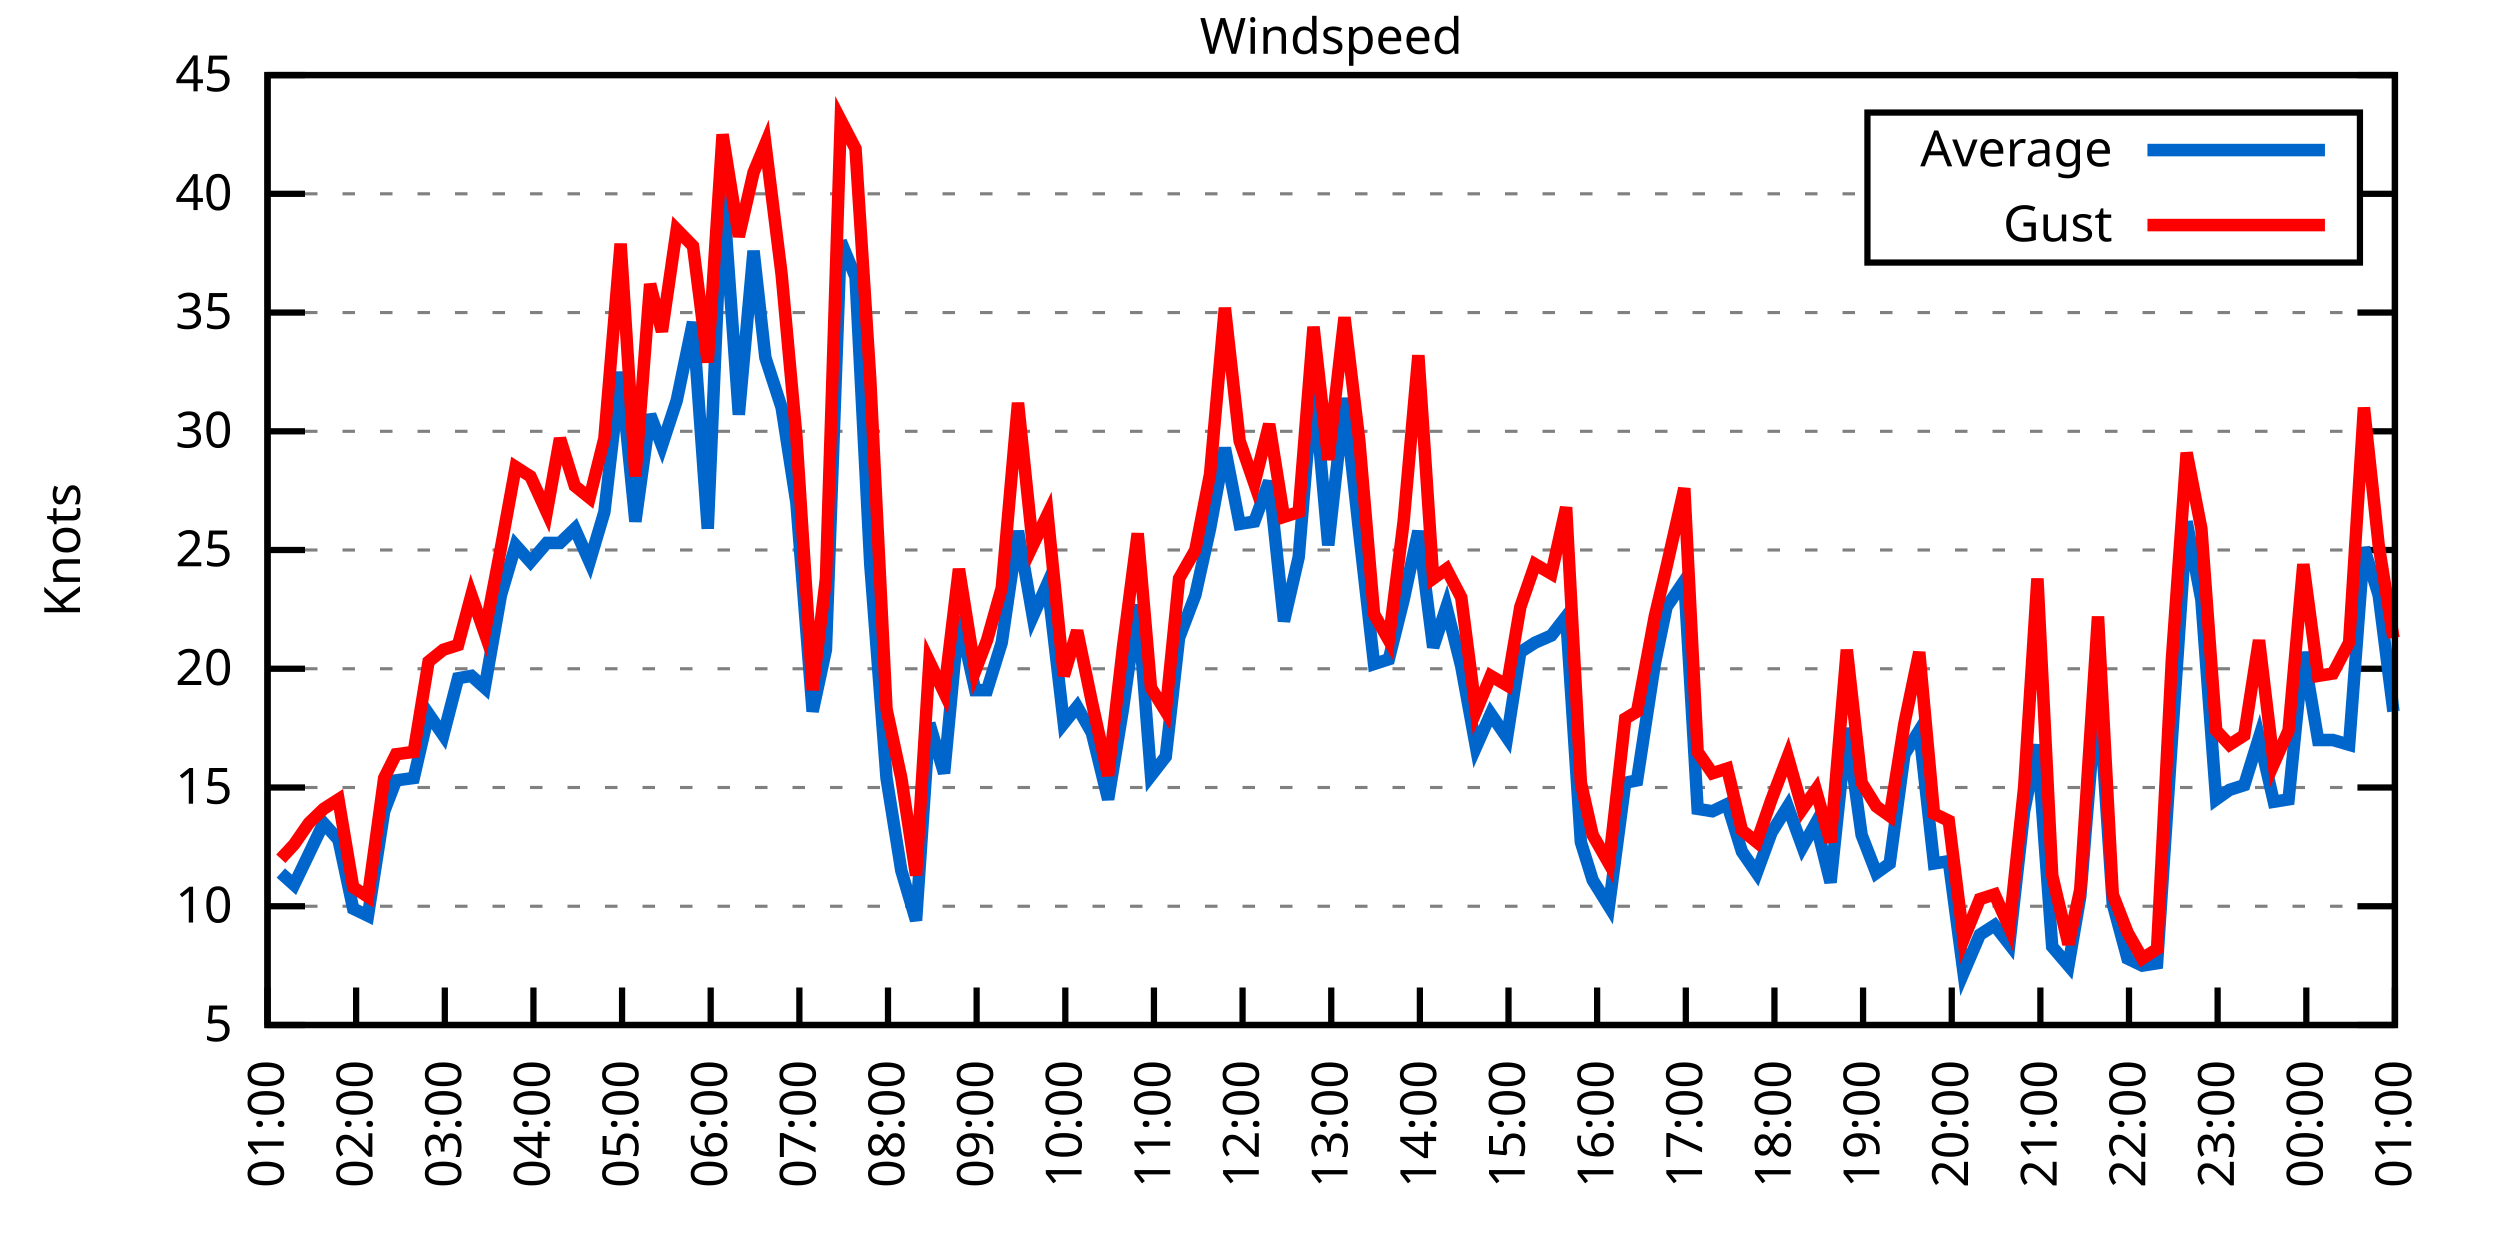
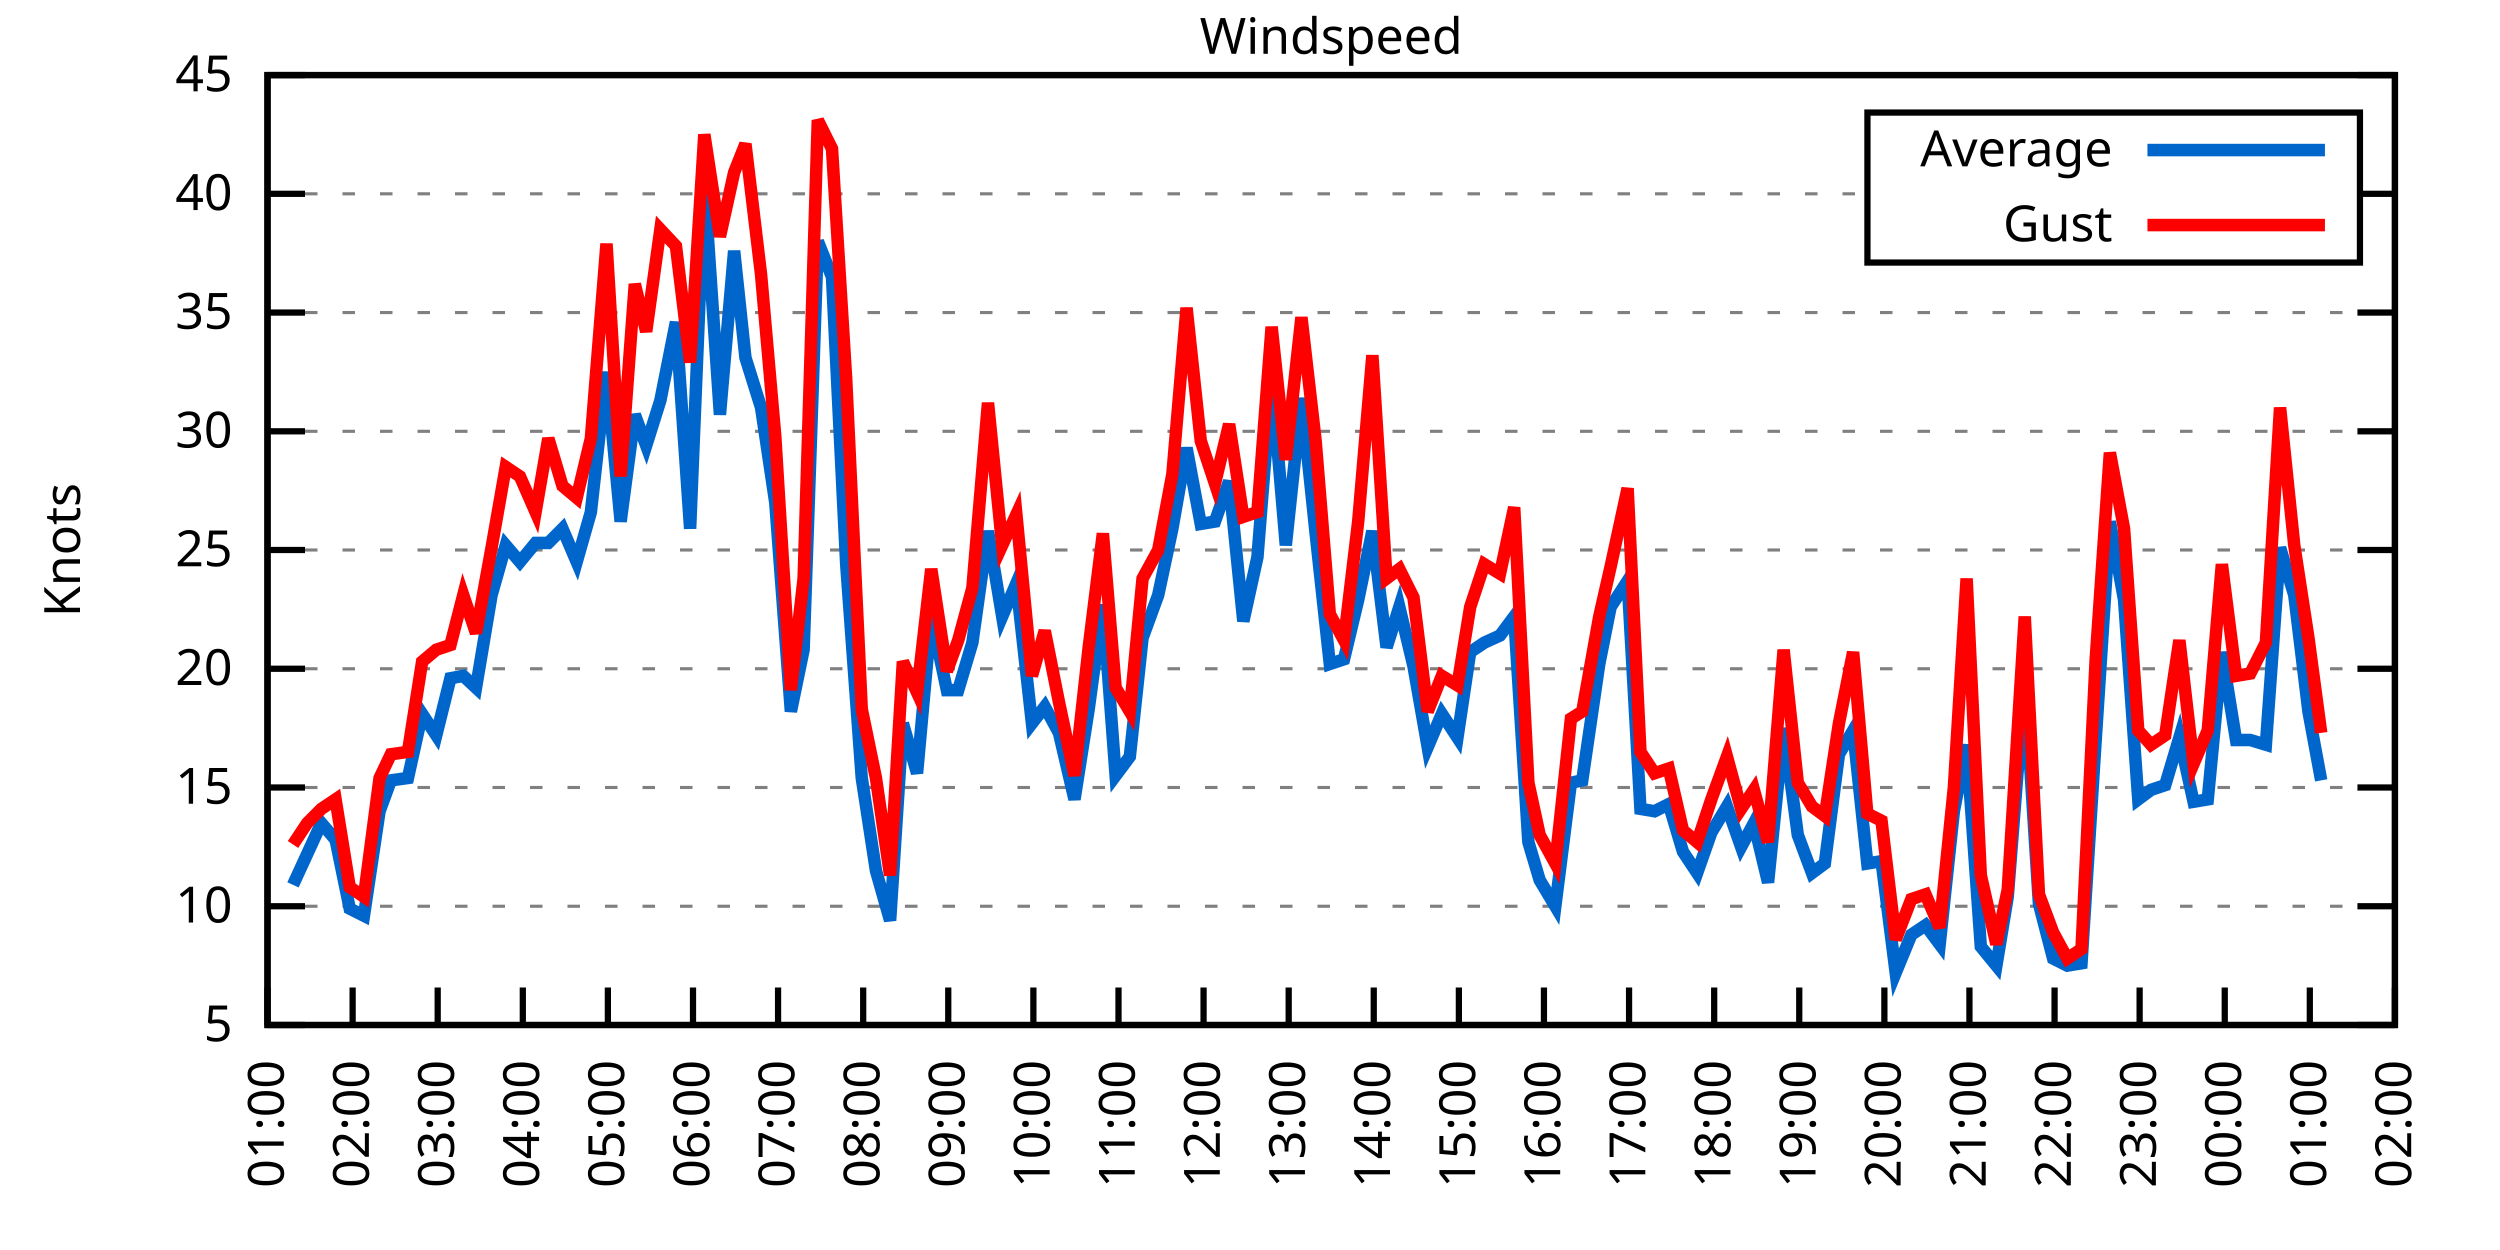
<svg xmlns="http://www.w3.org/2000/svg" xmlns:xlink="http://www.w3.org/1999/xlink" width="400" height="200" viewBox="0 0 400 200">
  <g id="gnuplot_canvas">
    <rect x="0" y="0" width="400" height="200" fill="none" />
    <defs>
      <circle id="gpDot" r="0.5" stroke-width="0.5" stroke="currentColor" />
      <path id="gpPt0" stroke-width="0.333" stroke="currentColor" d="M-1,0 h2 M0,-1 v2" />
      <path id="gpPt1" stroke-width="0.333" stroke="currentColor" d="M-1,-1 L1,1 M1,-1 L-1,1" />
      <path id="gpPt2" stroke-width="0.333" stroke="currentColor" d="M-1,0 L1,0 M0,-1 L0,1 M-1,-1 L1,1 M-1,1 L1,-1" />
      <rect id="gpPt3" stroke-width="0.333" stroke="currentColor" x="-1" y="-1" width="2" height="2" />
      <rect id="gpPt4" stroke-width="0.333" stroke="currentColor" fill="currentColor" x="-1" y="-1" width="2" height="2" />
      <circle id="gpPt5" stroke-width="0.333" stroke="currentColor" cx="0" cy="0" r="1" />
      <use xlink:href="#gpPt5" id="gpPt6" fill="currentColor" stroke="none" />
      <path id="gpPt7" stroke-width="0.333" stroke="currentColor" d="M0,-1.33 L-1.33,0.67 L1.33,0.67 z" />
      <use xlink:href="#gpPt7" id="gpPt8" fill="currentColor" stroke="none" />
      <use xlink:href="#gpPt7" id="gpPt9" stroke="currentColor" transform="rotate(180)" />
      <use xlink:href="#gpPt9" id="gpPt10" fill="currentColor" stroke="none" />
      <use xlink:href="#gpPt3" id="gpPt11" stroke="currentColor" transform="rotate(45)" />
      <use xlink:href="#gpPt11" id="gpPt12" fill="currentColor" stroke="none" />
      <path id="gpPt13" stroke-width="0.333" stroke="currentColor" d="M0,1.330 L1.265,0.411 L0.782,-1.067 L-0.782,-1.076 L-1.265,0.411 z" />
      <use xlink:href="#gpPt13" id="gpPt14" fill="currentColor" stroke="none" />
      <filter id="textbox" filterUnits="objectBoundingBox" x="0" y="0" height="1" width="1">
        <feFlood flood-color="white" flood-opacity="1" result="bgnd" />
        <feComposite in="SourceGraphic" in2="bgnd" operator="atop" />
      </filter>
      <filter id="greybox" filterUnits="objectBoundingBox" x="0" y="0" height="1" width="1">
        <feFlood flood-color="lightgrey" flood-opacity="1" result="grey" />
        <feComposite in="SourceGraphic" in2="grey" operator="atop" />
      </filter>
    </defs>
    <g fill="none" color="white" stroke="currentColor" stroke-width="1.00" stroke-linecap="butt" stroke-linejoin="miter">
</g>
    <g fill="none" color="black" stroke="currentColor" stroke-width="1.00" stroke-linecap="butt" stroke-linejoin="miter">
      <g stroke="none" shape-rendering="crispEdges">
        <polygon fill="rgb(255, 255, 255)" points="42.80,164.00 383.18,164.00 383.18,12.02 42.80,12.02 " />
      </g>
    </g>
    <g fill="none" color="black" stroke="currentColor" stroke-width="1.00" stroke-linecap="butt" stroke-linejoin="miter">
</g>
    <g fill="none" color="black" stroke="black" stroke-width="0.50" stroke-linecap="butt" stroke-linejoin="miter">
</g>
    <g fill="none" color="gray" stroke="currentColor" stroke-width="0.50" stroke-linecap="butt" stroke-linejoin="miter">
      <path stroke="gray" stroke-dasharray="2,4" class="gridline" d="M42.80,164.00 L383.19,164.00  " />
    </g>
    <g fill="none" color="gray" stroke="gray" stroke-width="1.00" stroke-linecap="butt" stroke-linejoin="miter">
</g>
    <g fill="none" color="black" stroke="currentColor" stroke-width="1.00" stroke-linecap="butt" stroke-linejoin="miter">
      <path stroke="black" d="M42.80,164.00 L48.80,164.00 M383.19,164.00 L377.19,164.00  " />
      <g transform="translate(37.20,166.60)" stroke="none" fill="black" font-family="Sans" font-size="8.00" text-anchor="end">
        <text>
          <tspan font-family="Sans"> 5</tspan>
        </text>
      </g>
    </g>
    <g fill="none" color="black" stroke="currentColor" stroke-width="1.00" stroke-linecap="butt" stroke-linejoin="miter">
</g>
    <g fill="none" color="black" stroke="black" stroke-width="0.50" stroke-linecap="butt" stroke-linejoin="miter">
</g>
    <g fill="none" color="gray" stroke="currentColor" stroke-width="0.50" stroke-linecap="butt" stroke-linejoin="miter">
      <path stroke="gray" stroke-dasharray="2,4" class="gridline" d="M42.80,145.00 L383.19,145.00  " />
    </g>
    <g fill="none" color="gray" stroke="gray" stroke-width="1.00" stroke-linecap="butt" stroke-linejoin="miter">
</g>
    <g fill="none" color="black" stroke="currentColor" stroke-width="1.00" stroke-linecap="butt" stroke-linejoin="miter">
      <path stroke="black" d="M42.80,145.00 L48.80,145.00 M383.19,145.00 L377.19,145.00  " />
      <g transform="translate(37.20,147.60)" stroke="none" fill="black" font-family="Sans" font-size="8.00" text-anchor="end">
        <text>
          <tspan font-family="Sans"> 10</tspan>
        </text>
      </g>
    </g>
    <g fill="none" color="black" stroke="currentColor" stroke-width="1.00" stroke-linecap="butt" stroke-linejoin="miter">
</g>
    <g fill="none" color="black" stroke="black" stroke-width="0.50" stroke-linecap="butt" stroke-linejoin="miter">
</g>
    <g fill="none" color="gray" stroke="currentColor" stroke-width="0.50" stroke-linecap="butt" stroke-linejoin="miter">
      <path stroke="gray" stroke-dasharray="2,4" class="gridline" d="M42.80,126.00 L383.19,126.00  " />
    </g>
    <g fill="none" color="gray" stroke="gray" stroke-width="1.00" stroke-linecap="butt" stroke-linejoin="miter">
</g>
    <g fill="none" color="black" stroke="currentColor" stroke-width="1.00" stroke-linecap="butt" stroke-linejoin="miter">
      <path stroke="black" d="M42.80,126.00 L48.80,126.00 M383.19,126.00 L377.19,126.00  " />
      <g transform="translate(37.20,128.60)" stroke="none" fill="black" font-family="Sans" font-size="8.00" text-anchor="end">
        <text>
          <tspan font-family="Sans"> 15</tspan>
        </text>
      </g>
    </g>
    <g fill="none" color="black" stroke="currentColor" stroke-width="1.00" stroke-linecap="butt" stroke-linejoin="miter">
</g>
    <g fill="none" color="black" stroke="black" stroke-width="0.50" stroke-linecap="butt" stroke-linejoin="miter">
</g>
    <g fill="none" color="gray" stroke="currentColor" stroke-width="0.50" stroke-linecap="butt" stroke-linejoin="miter">
      <path stroke="gray" stroke-dasharray="2,4" class="gridline" d="M42.80,107.00 L383.19,107.00  " />
    </g>
    <g fill="none" color="gray" stroke="gray" stroke-width="1.00" stroke-linecap="butt" stroke-linejoin="miter">
</g>
    <g fill="none" color="black" stroke="currentColor" stroke-width="1.00" stroke-linecap="butt" stroke-linejoin="miter">
      <path stroke="black" d="M42.80,107.00 L48.80,107.00 M383.19,107.00 L377.19,107.00  " />
      <g transform="translate(37.20,109.60)" stroke="none" fill="black" font-family="Sans" font-size="8.00" text-anchor="end">
        <text>
          <tspan font-family="Sans"> 20</tspan>
        </text>
      </g>
    </g>
    <g fill="none" color="black" stroke="currentColor" stroke-width="1.00" stroke-linecap="butt" stroke-linejoin="miter">
</g>
    <g fill="none" color="black" stroke="black" stroke-width="0.50" stroke-linecap="butt" stroke-linejoin="miter">
</g>
    <g fill="none" color="gray" stroke="currentColor" stroke-width="0.50" stroke-linecap="butt" stroke-linejoin="miter">
      <path stroke="gray" stroke-dasharray="2,4" class="gridline" d="M42.80,88.00 L383.19,88.00  " />
    </g>
    <g fill="none" color="gray" stroke="gray" stroke-width="1.00" stroke-linecap="butt" stroke-linejoin="miter">
</g>
    <g fill="none" color="black" stroke="currentColor" stroke-width="1.00" stroke-linecap="butt" stroke-linejoin="miter">
      <path stroke="black" d="M42.80,88.00 L48.80,88.00 M383.19,88.00 L377.19,88.00  " />
      <g transform="translate(37.20,90.60)" stroke="none" fill="black" font-family="Sans" font-size="8.00" text-anchor="end">
        <text>
          <tspan font-family="Sans"> 25</tspan>
        </text>
      </g>
    </g>
    <g fill="none" color="black" stroke="currentColor" stroke-width="1.00" stroke-linecap="butt" stroke-linejoin="miter">
</g>
    <g fill="none" color="black" stroke="black" stroke-width="0.50" stroke-linecap="butt" stroke-linejoin="miter">
</g>
    <g fill="none" color="gray" stroke="currentColor" stroke-width="0.50" stroke-linecap="butt" stroke-linejoin="miter">
      <path stroke="gray" stroke-dasharray="2,4" class="gridline" d="M42.80,69.01 L383.19,69.01  " />
    </g>
    <g fill="none" color="gray" stroke="gray" stroke-width="1.00" stroke-linecap="butt" stroke-linejoin="miter">
</g>
    <g fill="none" color="black" stroke="currentColor" stroke-width="1.00" stroke-linecap="butt" stroke-linejoin="miter">
      <path stroke="black" d="M42.80,69.01 L48.80,69.01 M383.19,69.01 L377.19,69.01  " />
      <g transform="translate(37.20,71.61)" stroke="none" fill="black" font-family="Sans" font-size="8.00" text-anchor="end">
        <text>
          <tspan font-family="Sans"> 30</tspan>
        </text>
      </g>
    </g>
    <g fill="none" color="black" stroke="currentColor" stroke-width="1.00" stroke-linecap="butt" stroke-linejoin="miter">
</g>
    <g fill="none" color="black" stroke="black" stroke-width="0.50" stroke-linecap="butt" stroke-linejoin="miter">
</g>
    <g fill="none" color="gray" stroke="currentColor" stroke-width="0.50" stroke-linecap="butt" stroke-linejoin="miter">
      <path stroke="gray" stroke-dasharray="2,4" class="gridline" d="M42.80,50.01 L383.19,50.01  " />
    </g>
    <g fill="none" color="gray" stroke="gray" stroke-width="1.00" stroke-linecap="butt" stroke-linejoin="miter">
</g>
    <g fill="none" color="black" stroke="currentColor" stroke-width="1.00" stroke-linecap="butt" stroke-linejoin="miter">
      <path stroke="black" d="M42.80,50.01 L48.80,50.01 M383.19,50.01 L377.19,50.01  " />
      <g transform="translate(37.20,52.61)" stroke="none" fill="black" font-family="Sans" font-size="8.00" text-anchor="end">
        <text>
          <tspan font-family="Sans"> 35</tspan>
        </text>
      </g>
    </g>
    <g fill="none" color="black" stroke="currentColor" stroke-width="1.00" stroke-linecap="butt" stroke-linejoin="miter">
</g>
    <g fill="none" color="black" stroke="black" stroke-width="0.50" stroke-linecap="butt" stroke-linejoin="miter">
</g>
    <g fill="none" color="gray" stroke="currentColor" stroke-width="0.50" stroke-linecap="butt" stroke-linejoin="miter">
      <path stroke="gray" stroke-dasharray="2,4" class="gridline" d="M42.80,31.01 L298.79,31.01 M377.59,31.01 L383.19,31.01  " />
    </g>
    <g fill="none" color="gray" stroke="gray" stroke-width="1.00" stroke-linecap="butt" stroke-linejoin="miter">
</g>
    <g fill="none" color="black" stroke="currentColor" stroke-width="1.00" stroke-linecap="butt" stroke-linejoin="miter">
      <path stroke="black" d="M42.80,31.01 L48.80,31.01 M383.19,31.01 L377.19,31.01  " />
      <g transform="translate(37.20,33.61)" stroke="none" fill="black" font-family="Sans" font-size="8.00" text-anchor="end">
        <text>
          <tspan font-family="Sans"> 40</tspan>
        </text>
      </g>
    </g>
    <g fill="none" color="black" stroke="currentColor" stroke-width="1.00" stroke-linecap="butt" stroke-linejoin="miter">
</g>
    <g fill="none" color="black" stroke="black" stroke-width="0.50" stroke-linecap="butt" stroke-linejoin="miter">
</g>
    <g fill="none" color="gray" stroke="currentColor" stroke-width="0.50" stroke-linecap="butt" stroke-linejoin="miter">
      <path stroke="gray" stroke-dasharray="2,4" class="gridline" d="M42.80,12.01 L383.19,12.01  " />
    </g>
    <g fill="none" color="gray" stroke="gray" stroke-width="1.00" stroke-linecap="butt" stroke-linejoin="miter">
</g>
    <g fill="none" color="black" stroke="currentColor" stroke-width="1.00" stroke-linecap="butt" stroke-linejoin="miter">
      <path stroke="black" d="M42.80,12.01 L48.80,12.01 M383.19,12.01 L377.19,12.01  " />
      <g transform="translate(37.20,14.61)" stroke="none" fill="black" font-family="Sans" font-size="8.00" text-anchor="end">
        <text>
          <tspan font-family="Sans"> 45</tspan>
        </text>
      </g>
    </g>
    <g fill="none" color="black" stroke="currentColor" stroke-width="1.00" stroke-linecap="butt" stroke-linejoin="miter">
      <path stroke="black" d="M42.80,164.00 L42.80,158.00  " />
      <g transform="translate(45.40,169.60) rotate(270.00)" stroke="none" fill="black" font-family="Sans" font-size="8.00" text-anchor="end">
        <text>
          <tspan font-family="Sans">01:00</tspan>
        </text>
      </g>
    </g>
    <g fill="none" color="black" stroke="currentColor" stroke-width="1.00" stroke-linecap="butt" stroke-linejoin="miter">
-       <path stroke="black" d="M56.98,164.00 L56.98,158.00  " />
-       <g transform="translate(59.58,169.60) rotate(270.00)" stroke="none" fill="black" font-family="Sans" font-size="8.00" text-anchor="end">
+       <path stroke="black" d="M56.42,164.00 L56.42,158.00  " />
+       <g transform="translate(59.02,169.60) rotate(270.00)" stroke="none" fill="black" font-family="Sans" font-size="8.00" text-anchor="end">
        <text>
          <tspan font-family="Sans">02:00</tspan>
        </text>
      </g>
    </g>
    <g fill="none" color="black" stroke="currentColor" stroke-width="1.00" stroke-linecap="butt" stroke-linejoin="miter">
-       <path stroke="black" d="M71.17,164.00 L71.17,158.00  " />
-       <g transform="translate(73.77,169.60) rotate(270.00)" stroke="none" fill="black" font-family="Sans" font-size="8.00" text-anchor="end">
+       <path stroke="black" d="M70.03,164.00 L70.03,158.00  " />
+       <g transform="translate(72.63,169.60) rotate(270.00)" stroke="none" fill="black" font-family="Sans" font-size="8.00" text-anchor="end">
        <text>
          <tspan font-family="Sans">03:00</tspan>
        </text>
      </g>
    </g>
    <g fill="none" color="black" stroke="currentColor" stroke-width="1.00" stroke-linecap="butt" stroke-linejoin="miter">
-       <path stroke="black" d="M85.35,164.00 L85.35,158.00  " />
-       <g transform="translate(87.95,169.60) rotate(270.00)" stroke="none" fill="black" font-family="Sans" font-size="8.00" text-anchor="end">
+       <path stroke="black" d="M83.65,164.00 L83.65,158.00  " />
+       <g transform="translate(86.25,169.60) rotate(270.00)" stroke="none" fill="black" font-family="Sans" font-size="8.00" text-anchor="end">
        <text>
          <tspan font-family="Sans">04:00</tspan>
        </text>
      </g>
    </g>
    <g fill="none" color="black" stroke="currentColor" stroke-width="1.00" stroke-linecap="butt" stroke-linejoin="miter">
-       <path stroke="black" d="M99.53,164.00 L99.53,158.00  " />
-       <g transform="translate(102.13,169.60) rotate(270.00)" stroke="none" fill="black" font-family="Sans" font-size="8.00" text-anchor="end">
+       <path stroke="black" d="M97.26,164.00 L97.26,158.00  " />
+       <g transform="translate(99.86,169.60) rotate(270.00)" stroke="none" fill="black" font-family="Sans" font-size="8.00" text-anchor="end">
        <text>
          <tspan font-family="Sans">05:00</tspan>
        </text>
      </g>
    </g>
    <g fill="none" color="black" stroke="currentColor" stroke-width="1.00" stroke-linecap="butt" stroke-linejoin="miter">
-       <path stroke="black" d="M113.71,164.00 L113.71,158.00  " />
-       <g transform="translate(116.31,169.60) rotate(270.00)" stroke="none" fill="black" font-family="Sans" font-size="8.00" text-anchor="end">
+       <path stroke="black" d="M110.88,164.00 L110.88,158.00  " />
+       <g transform="translate(113.48,169.60) rotate(270.00)" stroke="none" fill="black" font-family="Sans" font-size="8.00" text-anchor="end">
        <text>
          <tspan font-family="Sans">06:00</tspan>
        </text>
      </g>
    </g>
    <g fill="none" color="black" stroke="currentColor" stroke-width="1.00" stroke-linecap="butt" stroke-linejoin="miter">
-       <path stroke="black" d="M127.90,164.00 L127.90,158.00  " />
-       <g transform="translate(130.50,169.60) rotate(270.00)" stroke="none" fill="black" font-family="Sans" font-size="8.00" text-anchor="end">
+       <path stroke="black" d="M124.49,164.00 L124.49,158.00  " />
+       <g transform="translate(127.09,169.60) rotate(270.00)" stroke="none" fill="black" font-family="Sans" font-size="8.00" text-anchor="end">
        <text>
          <tspan font-family="Sans">07:00</tspan>
        </text>
      </g>
    </g>
    <g fill="none" color="black" stroke="currentColor" stroke-width="1.00" stroke-linecap="butt" stroke-linejoin="miter">
-       <path stroke="black" d="M142.08,164.00 L142.08,158.00  " />
-       <g transform="translate(144.68,169.60) rotate(270.00)" stroke="none" fill="black" font-family="Sans" font-size="8.00" text-anchor="end">
+       <path stroke="black" d="M138.11,164.00 L138.11,158.00  " />
+       <g transform="translate(140.71,169.60) rotate(270.00)" stroke="none" fill="black" font-family="Sans" font-size="8.00" text-anchor="end">
        <text>
          <tspan font-family="Sans">08:00</tspan>
        </text>
      </g>
    </g>
    <g fill="none" color="black" stroke="currentColor" stroke-width="1.00" stroke-linecap="butt" stroke-linejoin="miter">
-       <path stroke="black" d="M156.26,164.00 L156.26,158.00  " />
-       <g transform="translate(158.86,169.60) rotate(270.00)" stroke="none" fill="black" font-family="Sans" font-size="8.00" text-anchor="end">
+       <path stroke="black" d="M151.72,164.00 L151.72,158.00  " />
+       <g transform="translate(154.32,169.60) rotate(270.00)" stroke="none" fill="black" font-family="Sans" font-size="8.00" text-anchor="end">
        <text>
          <tspan font-family="Sans">09:00</tspan>
        </text>
      </g>
    </g>
    <g fill="none" color="black" stroke="currentColor" stroke-width="1.00" stroke-linecap="butt" stroke-linejoin="miter">
-       <path stroke="black" d="M170.45,164.00 L170.45,158.00  " />
-       <g transform="translate(173.05,169.60) rotate(270.00)" stroke="none" fill="black" font-family="Sans" font-size="8.00" text-anchor="end">
+       <path stroke="black" d="M165.34,164.00 L165.34,158.00  " />
+       <g transform="translate(167.94,169.60) rotate(270.00)" stroke="none" fill="black" font-family="Sans" font-size="8.00" text-anchor="end">
        <text>
          <tspan font-family="Sans">10:00</tspan>
        </text>
      </g>
    </g>
    <g fill="none" color="black" stroke="currentColor" stroke-width="1.00" stroke-linecap="butt" stroke-linejoin="miter">
-       <path stroke="black" d="M184.63,164.00 L184.63,158.00  " />
-       <g transform="translate(187.23,169.60) rotate(270.00)" stroke="none" fill="black" font-family="Sans" font-size="8.00" text-anchor="end">
+       <path stroke="black" d="M178.96,164.00 L178.96,158.00  " />
+       <g transform="translate(181.56,169.60) rotate(270.00)" stroke="none" fill="black" font-family="Sans" font-size="8.00" text-anchor="end">
        <text>
          <tspan font-family="Sans">11:00</tspan>
        </text>
      </g>
    </g>
    <g fill="none" color="black" stroke="currentColor" stroke-width="1.00" stroke-linecap="butt" stroke-linejoin="miter">
-       <path stroke="black" d="M198.81,164.00 L198.81,158.00  " />
-       <g transform="translate(201.41,169.60) rotate(270.00)" stroke="none" fill="black" font-family="Sans" font-size="8.00" text-anchor="end">
+       <path stroke="black" d="M192.57,164.00 L192.57,158.00  " />
+       <g transform="translate(195.17,169.60) rotate(270.00)" stroke="none" fill="black" font-family="Sans" font-size="8.00" text-anchor="end">
        <text>
          <tspan font-family="Sans">12:00</tspan>
        </text>
      </g>
    </g>
    <g fill="none" color="black" stroke="currentColor" stroke-width="1.00" stroke-linecap="butt" stroke-linejoin="miter">
-       <path stroke="black" d="M213.00,164.00 L213.00,158.00  " />
-       <g transform="translate(215.60,169.60) rotate(270.00)" stroke="none" fill="black" font-family="Sans" font-size="8.00" text-anchor="end">
+       <path stroke="black" d="M206.19,164.00 L206.19,158.00  " />
+       <g transform="translate(208.79,169.60) rotate(270.00)" stroke="none" fill="black" font-family="Sans" font-size="8.00" text-anchor="end">
        <text>
          <tspan font-family="Sans">13:00</tspan>
        </text>
      </g>
    </g>
    <g fill="none" color="black" stroke="currentColor" stroke-width="1.00" stroke-linecap="butt" stroke-linejoin="miter">
-       <path stroke="black" d="M227.18,164.00 L227.18,158.00  " />
-       <g transform="translate(229.78,169.60) rotate(270.00)" stroke="none" fill="black" font-family="Sans" font-size="8.00" text-anchor="end">
+       <path stroke="black" d="M219.80,164.00 L219.80,158.00  " />
+       <g transform="translate(222.40,169.60) rotate(270.00)" stroke="none" fill="black" font-family="Sans" font-size="8.00" text-anchor="end">
        <text>
          <tspan font-family="Sans">14:00</tspan>
        </text>
      </g>
    </g>
    <g fill="none" color="black" stroke="currentColor" stroke-width="1.00" stroke-linecap="butt" stroke-linejoin="miter">
-       <path stroke="black" d="M241.36,164.00 L241.36,158.00  " />
-       <g transform="translate(243.96,169.60) rotate(270.00)" stroke="none" fill="black" font-family="Sans" font-size="8.00" text-anchor="end">
+       <path stroke="black" d="M233.42,164.00 L233.42,158.00  " />
+       <g transform="translate(236.02,169.60) rotate(270.00)" stroke="none" fill="black" font-family="Sans" font-size="8.00" text-anchor="end">
        <text>
          <tspan font-family="Sans">15:00</tspan>
        </text>
      </g>
    </g>
    <g fill="none" color="black" stroke="currentColor" stroke-width="1.00" stroke-linecap="butt" stroke-linejoin="miter">
-       <path stroke="black" d="M255.54,164.00 L255.54,158.00  " />
-       <g transform="translate(258.14,169.60) rotate(270.00)" stroke="none" fill="black" font-family="Sans" font-size="8.00" text-anchor="end">
+       <path stroke="black" d="M247.03,164.00 L247.03,158.00  " />
+       <g transform="translate(249.63,169.60) rotate(270.00)" stroke="none" fill="black" font-family="Sans" font-size="8.00" text-anchor="end">
        <text>
          <tspan font-family="Sans">16:00</tspan>
        </text>
      </g>
    </g>
    <g fill="none" color="black" stroke="currentColor" stroke-width="1.00" stroke-linecap="butt" stroke-linejoin="miter">
-       <path stroke="black" d="M269.73,164.00 L269.73,158.00  " />
-       <g transform="translate(272.33,169.60) rotate(270.00)" stroke="none" fill="black" font-family="Sans" font-size="8.00" text-anchor="end">
+       <path stroke="black" d="M260.65,164.00 L260.65,158.00  " />
+       <g transform="translate(263.25,169.60) rotate(270.00)" stroke="none" fill="black" font-family="Sans" font-size="8.00" text-anchor="end">
        <text>
          <tspan font-family="Sans">17:00</tspan>
        </text>
      </g>
    </g>
    <g fill="none" color="black" stroke="currentColor" stroke-width="1.00" stroke-linecap="butt" stroke-linejoin="miter">
-       <path stroke="black" d="M283.91,164.00 L283.91,158.00  " />
-       <g transform="translate(286.51,169.60) rotate(270.00)" stroke="none" fill="black" font-family="Sans" font-size="8.00" text-anchor="end">
+       <path stroke="black" d="M274.27,164.00 L274.27,158.00  " />
+       <g transform="translate(276.87,169.60) rotate(270.00)" stroke="none" fill="black" font-family="Sans" font-size="8.00" text-anchor="end">
        <text>
          <tspan font-family="Sans">18:00</tspan>
        </text>
      </g>
    </g>
    <g fill="none" color="black" stroke="currentColor" stroke-width="1.00" stroke-linecap="butt" stroke-linejoin="miter">
-       <path stroke="black" d="M298.09,164.00 L298.09,158.00  " />
-       <g transform="translate(300.69,169.60) rotate(270.00)" stroke="none" fill="black" font-family="Sans" font-size="8.00" text-anchor="end">
+       <path stroke="black" d="M287.88,164.00 L287.88,158.00  " />
+       <g transform="translate(290.48,169.60) rotate(270.00)" stroke="none" fill="black" font-family="Sans" font-size="8.00" text-anchor="end">
        <text>
          <tspan font-family="Sans">19:00</tspan>
        </text>
      </g>
    </g>
    <g fill="none" color="black" stroke="currentColor" stroke-width="1.00" stroke-linecap="butt" stroke-linejoin="miter">
-       <path stroke="black" d="M312.28,164.00 L312.28,158.00  " />
-       <g transform="translate(314.88,169.60) rotate(270.00)" stroke="none" fill="black" font-family="Sans" font-size="8.00" text-anchor="end">
+       <path stroke="black" d="M301.50,164.00 L301.50,158.00  " />
+       <g transform="translate(304.10,169.60) rotate(270.00)" stroke="none" fill="black" font-family="Sans" font-size="8.00" text-anchor="end">
        <text>
          <tspan font-family="Sans">20:00</tspan>
        </text>
      </g>
    </g>
    <g fill="none" color="black" stroke="currentColor" stroke-width="1.00" stroke-linecap="butt" stroke-linejoin="miter">
-       <path stroke="black" d="M326.46,164.00 L326.46,158.00  " />
-       <g transform="translate(329.06,169.60) rotate(270.00)" stroke="none" fill="black" font-family="Sans" font-size="8.00" text-anchor="end">
+       <path stroke="black" d="M315.11,164.00 L315.11,158.00  " />
+       <g transform="translate(317.71,169.60) rotate(270.00)" stroke="none" fill="black" font-family="Sans" font-size="8.00" text-anchor="end">
        <text>
          <tspan font-family="Sans">21:00</tspan>
        </text>
      </g>
    </g>
    <g fill="none" color="black" stroke="currentColor" stroke-width="1.00" stroke-linecap="butt" stroke-linejoin="miter">
-       <path stroke="black" d="M340.64,164.00 L340.64,158.00  " />
-       <g transform="translate(343.24,169.60) rotate(270.00)" stroke="none" fill="black" font-family="Sans" font-size="8.00" text-anchor="end">
+       <path stroke="black" d="M328.73,164.00 L328.73,158.00  " />
+       <g transform="translate(331.33,169.60) rotate(270.00)" stroke="none" fill="black" font-family="Sans" font-size="8.00" text-anchor="end">
        <text>
          <tspan font-family="Sans">22:00</tspan>
        </text>
      </g>
    </g>
    <g fill="none" color="black" stroke="currentColor" stroke-width="1.00" stroke-linecap="butt" stroke-linejoin="miter">
-       <path stroke="black" d="M354.82,164.00 L354.82,158.00  " />
-       <g transform="translate(357.42,169.60) rotate(270.00)" stroke="none" fill="black" font-family="Sans" font-size="8.00" text-anchor="end">
+       <path stroke="black" d="M342.34,164.00 L342.34,158.00  " />
+       <g transform="translate(344.94,169.60) rotate(270.00)" stroke="none" fill="black" font-family="Sans" font-size="8.00" text-anchor="end">
        <text>
          <tspan font-family="Sans">23:00</tspan>
        </text>
      </g>
    </g>
    <g fill="none" color="black" stroke="currentColor" stroke-width="1.00" stroke-linecap="butt" stroke-linejoin="miter">
-       <path stroke="black" d="M369.01,164.00 L369.01,158.00  " />
-       <g transform="translate(371.61,169.60) rotate(270.00)" stroke="none" fill="black" font-family="Sans" font-size="8.00" text-anchor="end">
+       <path stroke="black" d="M355.96,164.00 L355.96,158.00  " />
+       <g transform="translate(358.56,169.60) rotate(270.00)" stroke="none" fill="black" font-family="Sans" font-size="8.00" text-anchor="end">
        <text>
          <tspan font-family="Sans">00:00</tspan>
+         </text>
+       </g>
+     </g>
+     <g fill="none" color="black" stroke="currentColor" stroke-width="1.00" stroke-linecap="butt" stroke-linejoin="miter">
+       <path stroke="black" d="M369.57,164.00 L369.57,158.00  " />
+       <g transform="translate(372.17,169.60) rotate(270.00)" stroke="none" fill="black" font-family="Sans" font-size="8.00" text-anchor="end">
+         <text>
+           <tspan font-family="Sans">01:00</tspan>
        </text>
      </g>
    </g>
    <g fill="none" color="black" stroke="currentColor" stroke-width="1.00" stroke-linecap="butt" stroke-linejoin="miter">
      <path stroke="black" d="M383.19,164.00 L383.19,158.00  " />
      <g transform="translate(385.79,169.60) rotate(270.00)" stroke="none" fill="black" font-family="Sans" font-size="8.00" text-anchor="end">
        <text>
-           <tspan font-family="Sans">01:00</tspan>
+           <tspan font-family="Sans">02:00</tspan>
        </text>
      </g>
    </g>
    <g fill="none" color="black" stroke="currentColor" stroke-width="1.00" stroke-linecap="butt" stroke-linejoin="miter">
</g>
    <g fill="none" color="black" stroke="currentColor" stroke-width="1.00" stroke-linecap="butt" stroke-linejoin="miter">
      <path stroke="black" d="M42.80,12.01 L42.80,164.00 L383.19,164.00 L383.19,12.01 L42.80,12.01 Z  " />
    </g>
    <g fill="none" color="black" stroke="currentColor" stroke-width="1.00" stroke-linecap="butt" stroke-linejoin="miter">
</g>
    <g fill="none" color="black" stroke="currentColor" stroke-width="1.00" stroke-linecap="butt" stroke-linejoin="miter">
      <path stroke="black" d="M298.79,42.01 L298.79,18.01 L377.59,18.01 L377.59,42.01 L298.79,42.01 Z  " />
    </g>
    <g id="Windspeed_plot_1">
      <g fill="none" color="white" stroke="black" stroke-width="2.00" stroke-linecap="butt" stroke-linejoin="miter">
</g>
      <g fill="none" color="black" stroke="currentColor" stroke-width="2.00" stroke-linecap="butt" stroke-linejoin="miter">
        <g transform="translate(337.99,26.61)" stroke="none" fill="black" font-family="Sans" font-size="8.00" text-anchor="end">
          <text>
            <tspan font-family="Sans">Average</tspan>
          </text>
        </g>
      </g>
      <g fill="none" color="black" stroke="currentColor" stroke-width="2.00" stroke-linecap="butt" stroke-linejoin="miter">
-         <path stroke="rgb(  0, 102, 204)" d="M343.59,24.01 L371.99,24.01 M44.93,139.68 L47.05,141.58 L49.42,136.64 L51.78,131.70 L54.15,134.36 L56.51,145.38   L58.87,146.52 L61.47,129.80 L63.37,124.86 L66.20,124.48 L68.57,114.22 L70.93,117.64 L73.29,108.52 L75.42,108.14   L77.55,110.04 L80.15,95.22 L82.51,87.25 L84.88,89.90 L87.48,86.87 L89.60,86.87 L91.97,84.59 L94.33,89.90   L96.70,81.93 L99.30,59.51 L101.66,83.45 L104.02,66.35 L105.91,71.29 L108.28,64.07 L110.88,51.53 L113.24,84.59   L115.61,29.49 L118.21,66.35 L120.57,40.13 L122.46,57.23 L125.06,65.21 L127.42,80.41 L130.02,113.84 L132.15,103.96   L134.52,38.61 L136.88,44.31 L139.24,90.28 L141.84,124.48 L144.21,139.30 L146.57,147.28 L148.70,115.74 L151.06,123.72   L153.43,98.64 L156.03,110.42 L157.92,110.42 L160.28,102.82 L162.88,84.97 L165.25,98.64 L167.61,93.32 L170.21,115.74   L172.34,113.08 L174.70,117.26 L177.30,127.90 L179.67,113.46 L182.03,96.74 L184.16,124.10 L186.52,121.06 L188.65,102.06   L191.25,95.22 L193.61,84.59 L195.98,71.67 L198.34,83.83 L200.70,83.45 L203.07,76.99 L205.43,99.40 L207.79,89.14   L210.16,60.65 L212.52,87.25 L215.12,63.69 L217.49,85.35 L219.85,106.24 L222.21,105.48 L224.58,95.98 L226.94,84.97   L229.31,103.58 L231.43,97.12 L233.80,106.62 L236.16,119.54 L238.52,114.22 L241.12,118.02 L243.25,104.34 L245.62,102.82   L248.22,101.68 L250.58,98.64 L252.94,134.74 L254.83,140.82 L257.43,145.00 L260.04,125.24 L261.93,124.86 L264.76,106.24   L266.65,97.12 L269.49,92.94 L271.62,129.42 L273.98,129.80 L276.35,128.66 L278.71,136.26 L281.07,139.68 L283.44,133.22   L286.04,129.04 L288.40,135.50 L290.53,131.70 L292.89,141.20 L295.49,116.50 L297.86,133.60 L300.22,139.68 L302.35,138.16   L304.71,120.68 L307.08,116.88 L309.44,138.16 L311.80,137.78 L314.17,155.64 L316.77,149.56 L319.13,148.04 L321.49,151.08   L323.86,129.80 L325.99,119.16 L328.35,151.46 L330.95,154.50 L332.84,143.48 L335.68,108.90 L338.04,144.62 L340.40,153.36   L342.77,154.50 L345.13,154.12 L347.50,118.40 L349.86,83.45 L352.22,95.98 L354.59,127.90 L356.72,126.38 L359.08,125.62   L361.44,118.02 L363.81,128.28 L366.17,127.90 L368.53,104.34 L370.90,118.40 L373.26,118.40 L375.86,119.16 L378.23,87.63   L380.59,95.22 L382.95,113.84  " />
+         <path stroke="rgb(  0, 102, 204)" d="M343.59,24.01 L371.99,24.01 M46.88,141.58 L49.15,136.64 L51.42,131.70 L53.69,134.36 L55.96,145.38 L58.23,146.52   L60.73,129.80 L62.54,124.86 L65.27,124.48 L67.54,114.22 L69.80,117.64 L72.07,108.52 L74.12,108.14 L76.16,110.04   L78.65,95.22 L80.92,87.25 L83.19,89.90 L85.69,86.87 L87.73,86.87 L90.00,84.59 L92.27,89.90 L94.54,81.93   L97.04,59.51 L99.30,83.45 L101.57,66.35 L103.39,71.29 L105.66,64.07 L108.15,51.53 L110.42,84.59 L112.69,29.49   L115.19,66.35 L117.46,40.13 L119.27,57.23 L121.77,65.21 L124.04,80.41 L126.54,113.84 L128.58,103.96 L130.85,38.61   L133.12,44.31 L135.39,90.28 L137.88,124.48 L140.15,139.30 L142.42,147.28 L144.46,115.74 L146.73,123.72 L149.00,98.64   L151.50,110.42 L153.31,110.42 L155.58,102.82 L158.08,84.97 L160.35,98.64 L162.62,93.32 L165.11,115.74 L167.16,113.08   L169.43,117.26 L171.92,127.90 L174.19,113.46 L176.46,96.74 L178.50,124.10 L180.77,121.06 L182.81,102.06 L185.31,95.22   L187.58,84.59 L189.85,71.67 L192.12,83.83 L194.39,83.45 L196.66,76.99 L198.93,99.40 L201.19,89.14 L203.46,60.65   L205.73,87.25 L208.23,63.69 L210.50,85.35 L212.77,106.24 L215.04,105.48 L217.31,95.98 L219.58,84.97 L221.85,103.58   L223.89,97.12 L226.16,106.62 L228.43,119.54 L230.70,114.22 L233.19,118.02 L235.23,104.34 L237.50,102.82 L240.00,101.68   L242.27,98.64 L244.54,134.74 L246.35,140.82 L248.85,145.00 L251.35,125.24 L253.16,124.86 L255.88,106.24 L257.70,97.12   L260.42,92.94 L262.47,129.42 L264.73,129.80 L267.00,128.66 L269.27,136.26 L271.54,139.68 L273.81,133.22 L276.31,129.04   L278.58,135.50 L280.62,131.70 L282.89,141.20 L285.38,116.50 L287.65,133.60 L289.92,139.68 L291.97,138.16 L294.23,120.68   L296.50,116.88 L298.77,138.16 L301.04,137.78 L303.31,155.64 L305.81,149.56 L308.08,148.04 L310.35,151.08 L312.62,129.80   L314.66,119.16 L316.93,151.46 L319.42,154.50 L321.24,143.48 L323.96,108.90 L326.23,144.62 L328.50,153.36 L330.77,154.50   L333.04,154.12 L335.31,118.40 L337.58,83.45 L339.85,95.98 L342.12,127.90 L344.16,126.38 L346.43,125.62 L348.70,118.02   L350.97,128.28 L353.24,127.90 L355.50,104.34 L357.77,118.40 L360.04,118.40 L362.54,119.16 L364.81,87.63 L367.08,95.22   L369.35,113.84 L371.39,124.86  " />
      </g>
    </g>
    <g id="Windspeed_plot_2">
      <g fill="none" color="black" stroke="currentColor" stroke-width="2.00" stroke-linecap="butt" stroke-linejoin="miter">
        <g transform="translate(337.99,38.61)" stroke="none" fill="black" font-family="Sans" font-size="8.00" text-anchor="end">
          <text>
            <tspan font-family="Sans">Gust</tspan>
          </text>
        </g>
      </g>
      <g fill="none" color="black" stroke="currentColor" stroke-width="2.00" stroke-linecap="butt" stroke-linejoin="miter">
-         <path stroke="rgb(255,   0,   0)" d="M343.59,36.01 L371.99,36.01 M44.93,137.40 L47.05,135.12 L49.42,131.70 L51.78,129.42 L54.15,127.90 L56.51,141.96   L58.87,143.48 L61.47,124.48 L63.37,120.68 L66.20,120.30 L68.57,105.86 L70.93,103.96 L73.29,103.20 L75.42,95.22   L77.55,101.30 L80.15,87.63 L82.51,74.71 L84.88,76.23 L87.48,81.93 L89.60,70.15 L91.97,77.75 L94.33,79.65   L96.70,70.15 L99.30,38.99 L101.66,76.23 L104.02,45.45 L105.91,53.05 L108.28,36.71 L110.88,39.37 L113.24,57.99   L115.61,21.51 L118.21,37.85 L120.57,27.59 L122.46,23.03 L125.06,43.93 L127.42,69.77 L130.02,110.42 L132.15,92.56   L134.52,19.23 L136.88,23.79 L139.24,60.65 L141.84,113.46 L144.21,124.48 L146.57,140.06 L148.70,105.86 L151.06,110.80   L153.43,91.04 L156.03,107.38 L157.92,102.44 L160.28,94.08 L162.88,64.45 L165.25,87.25 L167.61,82.31 L170.21,108.14   L172.34,100.92 L174.70,112.32 L177.30,124.10 L179.67,103.58 L182.03,85.35 L184.16,110.04 L186.52,113.84 L188.65,92.56   L191.25,88.00 L193.61,75.85 L195.98,49.25 L198.34,70.53 L200.70,77.37 L203.07,67.87 L205.43,82.69 L207.79,81.93   L210.16,52.29 L212.52,73.57 L215.12,50.77 L217.49,70.53 L219.85,98.26 L222.21,102.44 L224.58,83.45 L226.94,56.85   L229.31,92.56 L231.43,91.04 L233.80,95.60 L236.16,113.84 L238.52,108.14 L241.12,109.66 L243.25,97.12 L245.62,90.28   L248.22,91.80 L250.58,81.17 L252.94,125.24 L254.83,133.60 L257.43,138.16 L260.04,114.98 L261.93,113.84 L264.76,98.64   L266.65,90.66 L269.49,78.13 L271.62,120.30 L273.98,123.72 L276.35,122.96 L278.71,132.84 L281.07,134.74 L283.44,127.90   L286.04,121.06 L288.40,129.42 L290.53,126.38 L292.89,134.74 L295.49,103.96 L297.86,125.24 L300.22,129.04 L302.35,130.56   L304.71,115.74 L307.08,104.34 L309.44,130.18 L311.80,131.32 L314.17,150.32 L316.77,143.86 L319.13,143.10 L321.49,148.42   L323.86,126.00 L325.99,92.56 L328.35,140.06 L330.95,151.08 L332.84,142.34 L335.68,98.64 L338.04,143.10 L340.40,149.18   L342.77,153.36 L345.13,151.84 L347.50,105.48 L349.86,72.43 L352.22,84.59 L354.59,116.88 L356.72,119.16 L359.08,117.64   L361.44,102.44 L363.81,122.20 L366.17,116.88 L368.53,90.28 L370.90,108.14 L373.26,107.76 L375.86,102.82 L378.23,65.21   L380.59,87.25 L382.95,102.06  " />
+         <path stroke="rgb(255,   0,   0)" d="M343.59,36.01 L371.99,36.01 M46.88,135.12 L49.15,131.70 L51.42,129.42 L53.69,127.90 L55.96,141.96 L58.23,143.48   L60.73,124.48 L62.54,120.68 L65.27,120.30 L67.54,105.86 L69.80,103.96 L72.07,103.20 L74.12,95.22 L76.16,101.30   L78.65,87.63 L80.92,74.71 L83.19,76.23 L85.69,81.93 L87.73,70.15 L90.00,77.75 L92.27,79.65 L94.54,70.15   L97.04,38.99 L99.30,76.23 L101.57,45.45 L103.39,53.05 L105.66,36.71 L108.15,39.37 L110.42,57.99 L112.69,21.51   L115.19,37.85 L117.46,27.59 L119.27,23.03 L121.77,43.93 L124.04,69.77 L126.54,110.42 L128.58,92.56 L130.85,19.23   L133.12,23.79 L135.39,60.65 L137.88,113.46 L140.15,124.48 L142.42,140.06 L144.46,105.86 L146.73,110.80 L149.00,91.04   L151.50,107.38 L153.31,102.44 L155.58,94.08 L158.08,64.45 L160.35,87.25 L162.62,82.31 L165.11,108.14 L167.16,100.92   L169.43,112.32 L171.92,124.10 L174.19,103.58 L176.46,85.35 L178.50,110.04 L180.77,113.84 L182.81,92.56 L185.31,88.00   L187.58,75.85 L189.85,49.25 L192.12,70.53 L194.39,77.37 L196.66,67.87 L198.93,82.69 L201.19,81.93 L203.46,52.29   L205.73,73.57 L208.23,50.77 L210.50,70.53 L212.77,98.26 L215.04,102.44 L217.31,83.45 L219.58,56.85 L221.85,92.56   L223.89,91.04 L226.16,95.60 L228.43,113.84 L230.70,108.14 L233.19,109.66 L235.23,97.12 L237.50,90.28 L240.00,91.80   L242.27,81.17 L244.54,125.24 L246.35,133.60 L248.85,138.16 L251.35,114.98 L253.16,113.84 L255.88,98.64 L257.70,90.66   L260.42,78.13 L262.47,120.30 L264.73,123.72 L267.00,122.96 L269.27,132.84 L271.54,134.74 L273.81,127.90 L276.31,121.06   L278.58,129.42 L280.62,126.38 L282.89,134.74 L285.38,103.96 L287.65,125.24 L289.92,129.04 L291.97,130.56 L294.23,115.74   L296.50,104.34 L298.77,130.18 L301.04,131.32 L303.31,150.32 L305.81,143.86 L308.08,143.10 L310.35,148.42 L312.62,126.00   L314.66,92.56 L316.93,140.06 L319.42,151.08 L321.24,142.34 L323.96,98.64 L326.23,143.10 L328.50,149.18 L330.77,153.36   L333.04,151.84 L335.31,105.48 L337.58,72.43 L339.85,84.59 L342.12,116.88 L344.16,119.16 L346.43,117.64 L348.70,102.44   L350.97,122.20 L353.24,116.88 L355.50,90.28 L357.77,108.14 L360.04,107.76 L362.54,102.82 L364.81,65.21 L367.08,87.25   L369.35,102.06 L371.39,117.26  " />
      </g>
    </g>
    <g fill="none" color="black" stroke="currentColor" stroke-width="2.00" stroke-linecap="butt" stroke-linejoin="miter">
</g>
    <g fill="none" color="black" stroke="black" stroke-width="1.00" stroke-linecap="butt" stroke-linejoin="miter">
</g>
    <g fill="none" color="black" stroke="currentColor" stroke-width="1.00" stroke-linecap="butt" stroke-linejoin="miter">
      <path stroke="black" d="M42.80,12.01 L42.80,164.00 L383.19,164.00 L383.19,12.01 L42.80,12.01 Z  " />
      <g transform="translate(12.80,88.01) rotate(270.00)" stroke="none" fill="black" font-family="Sans" font-size="8.00" text-anchor="middle">
        <text>
          <tspan font-family="Sans">Knots</tspan>
        </text>
      </g>
    </g>
    <g fill="none" color="black" stroke="currentColor" stroke-width="1.00" stroke-linecap="butt" stroke-linejoin="miter">
</g>
    <g fill="none" color="black" stroke="currentColor" stroke-width="1.00" stroke-linecap="butt" stroke-linejoin="miter">
      <g transform="translate(212.99,8.61)" stroke="none" fill="black" font-family="Sans" font-size="8.00" text-anchor="middle">
        <text>
          <tspan font-family="Sans">Windspeed</tspan>
        </text>
      </g>
    </g>
    <g fill="none" color="black" stroke="currentColor" stroke-width="1.00" stroke-linecap="butt" stroke-linejoin="miter">
</g>
  </g>
</svg>
